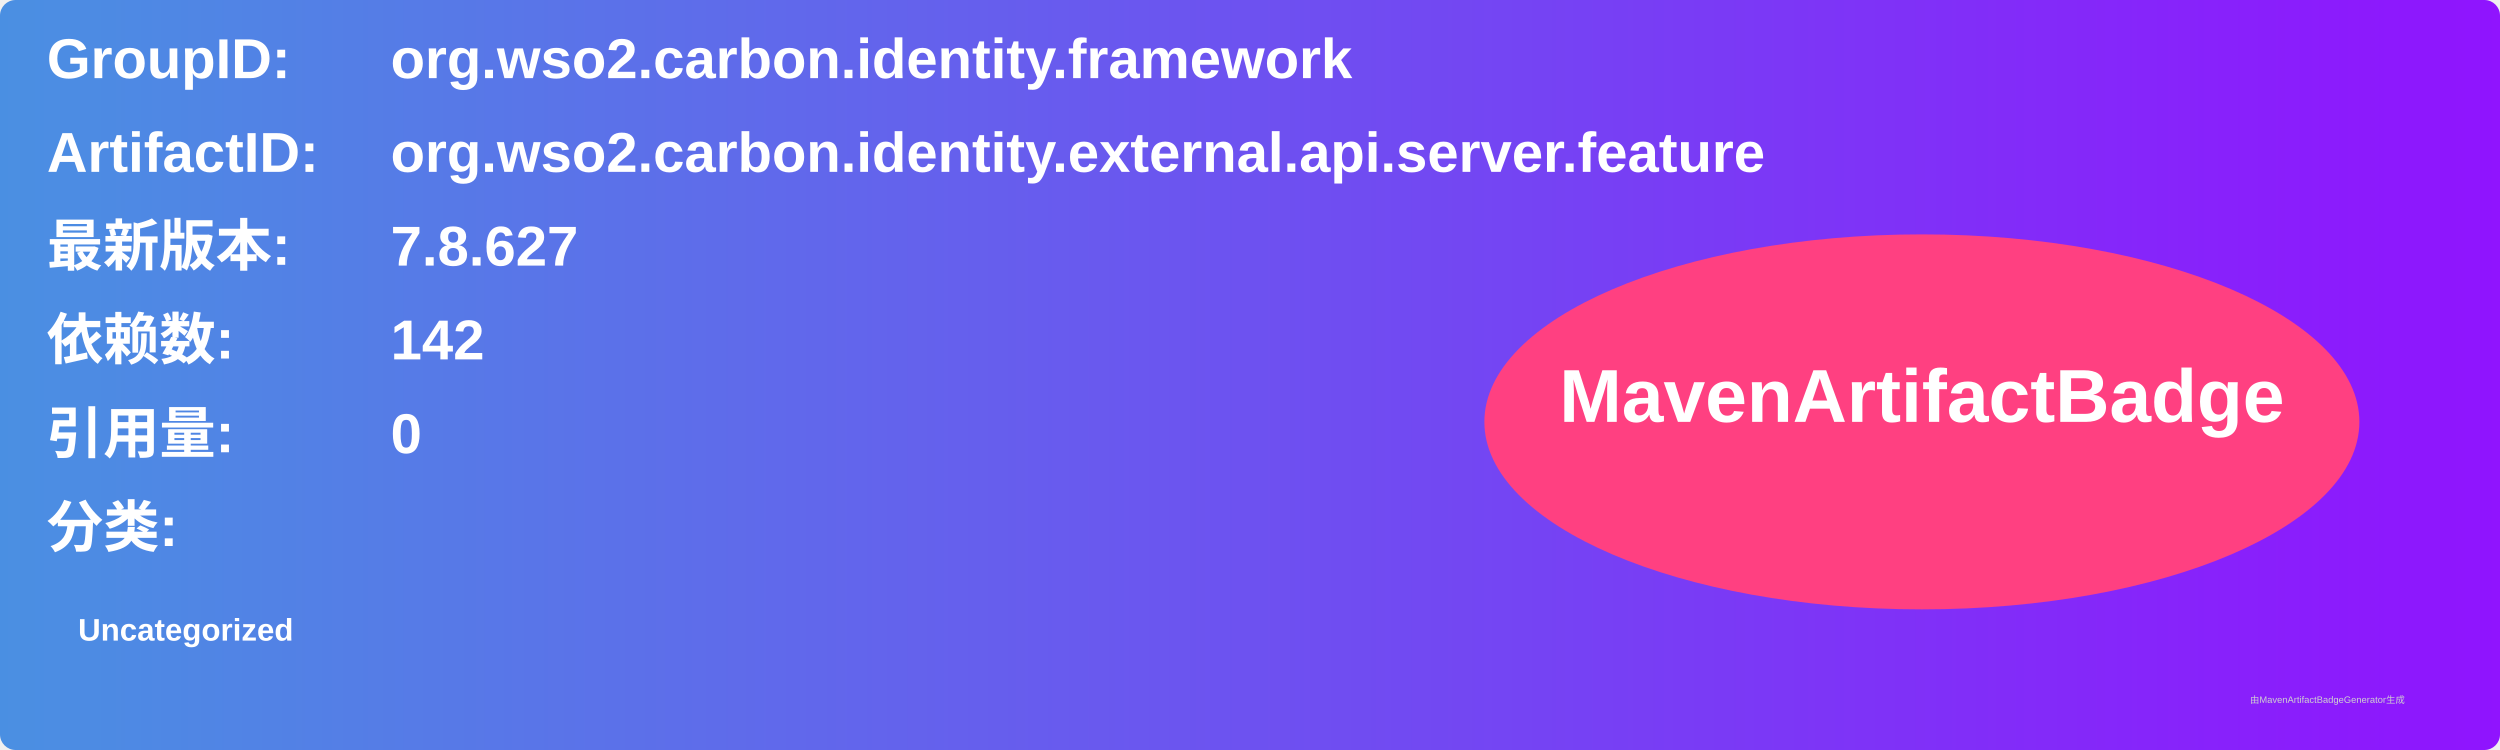
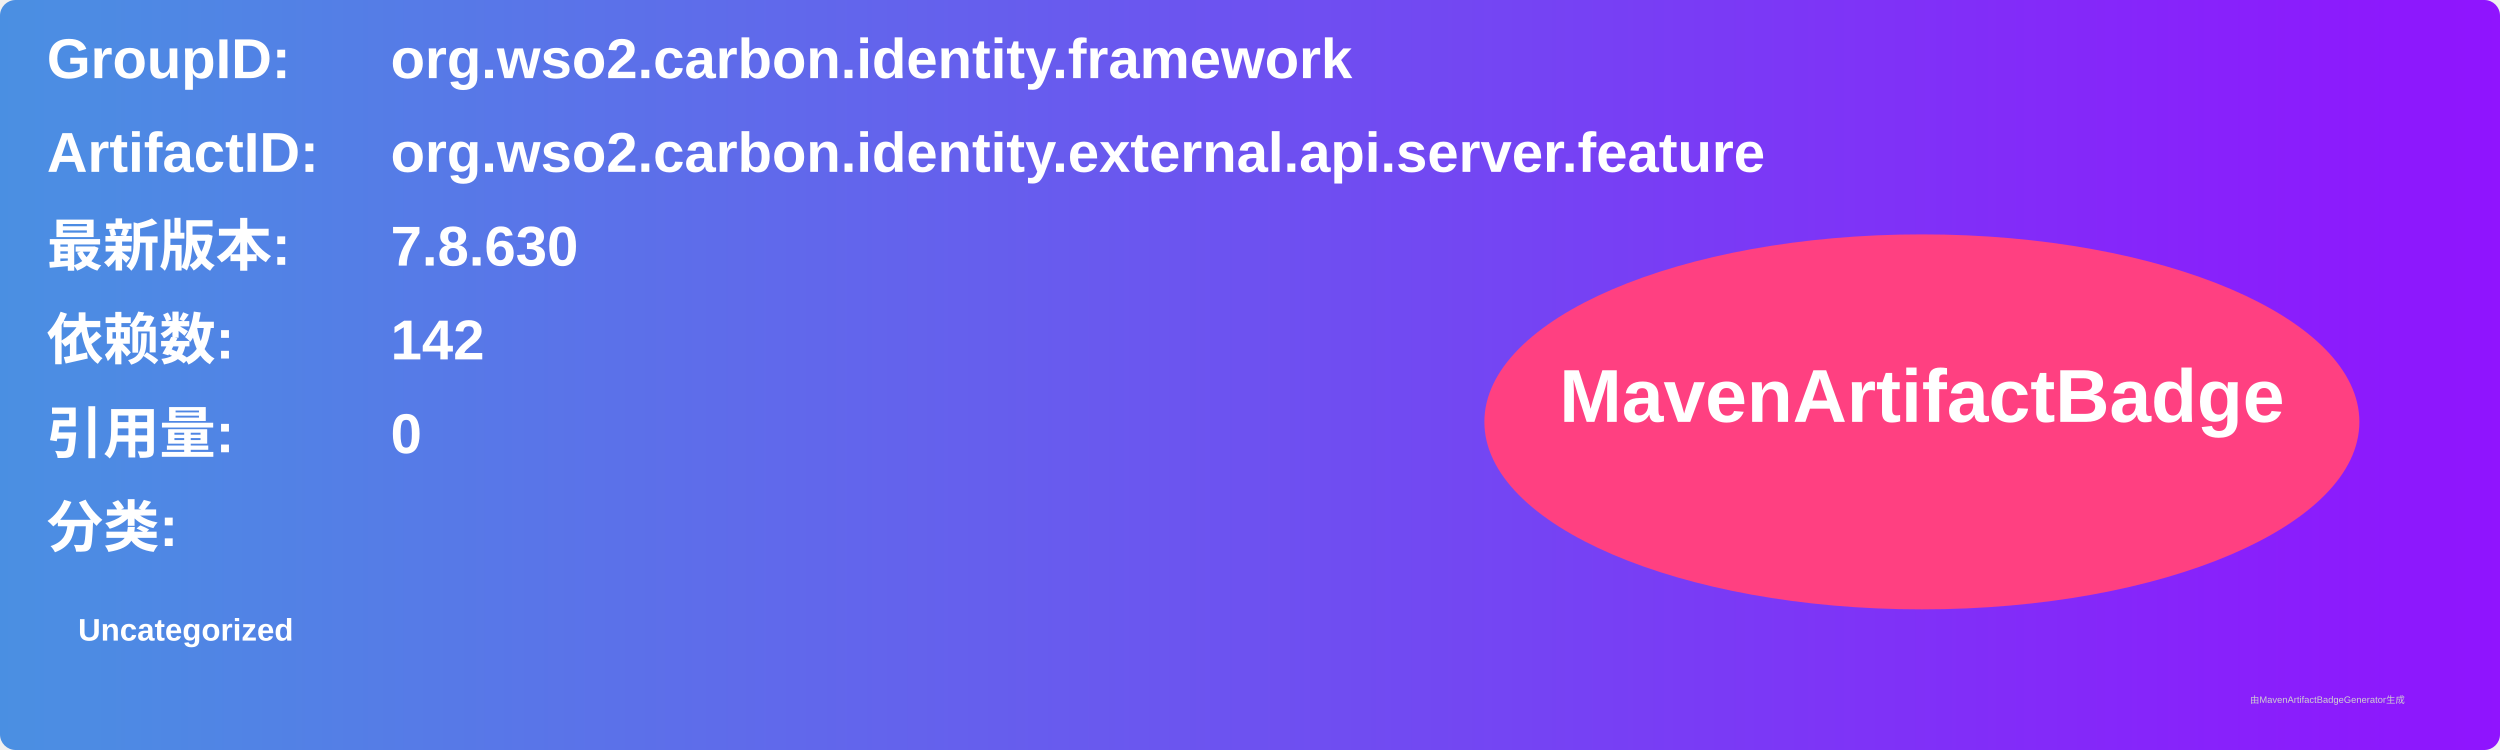
<svg xmlns="http://www.w3.org/2000/svg" width="800" height="240" viewBox="0 0 800 240">
  <linearGradient id="grad" x1="0%" y1="0%" x2="100%" y2="0%">
    <stop offset="0%" stop-color="#4a90e2" />
    <stop offset="100%" stop-color="#9013fe" />
  </linearGradient>
  <rect width="100%" height="100%" rx="5" ry="5" fill="url(#grad)" />
  <g transform="translate(15, 15)">
    <text x="0" y="10" font-family="Arial" font-size="18" fill="white" font-weight="bold" width="260">GroupID:</text>
    <text x="110" y="10" font-family="Arial" font-size="18" fill="white" font-weight="bold" width="460">org.wso2.carbon.identity.framework</text>
    <text x="0" y="40" font-family="Arial" font-size="18" fill="white" font-weight="bold" width="260">ArtifactID:</text>
    <text x="110" y="40" font-family="Arial" font-size="18" fill="white" font-weight="bold" width="460">org.wso2.carbon.identity.external.api.server.feature</text>
    <text x="0" y="70" font-family="Arial" font-size="18" fill="white" font-weight="bold">最新版本:</text>
    <text x="110" y="70" font-family="Arial" font-size="18" fill="white" font-weight="bold">
-       <tspan font-weight="bold">7.8.627</tspan>
+       <tspan font-weight="bold">7.8.630</tspan>
    </text>
    <text x="0" y="100" font-family="Arial" font-size="18" fill="white" font-weight="bold">依赖数: </text>
    <text x="110" y="100" font-family="Arial" font-size="18" fill="white">
      <tspan font-weight="bold">142</tspan>
    </text>
    <text x="0" y="130" font-family="Arial" font-size="18" fill="white" font-weight="bold">引用量: </text>
    <text x="110" y="130" font-family="Arial" font-size="18" fill="white">
      <tspan font-weight="bold">0</tspan>
    </text>
    <text x="0" y="160" font-family="Arial" font-size="18" fill="white" font-weight="bold">分类:</text>
    <text x="10" y="190" font-family="Arial" font-size="10" fill="white">
      <tspan font-weight="bold">Uncategorized</tspan>
    </text>
    <ellipse cx="600" cy="120" rx="140" ry="60" fill="#ff4081" />
    <text x="600" y="120" text-anchor="middle" font-family="Arial" font-size="24" fill="white" font-weight="bold">MavenArtifactBadge</text>
  </g>
  <text x="720" y="225" font-family="Arial" font-size="3" fill="#d0d0d0">由MavenArtifactBadgeGenerator生成</text>
</svg>
